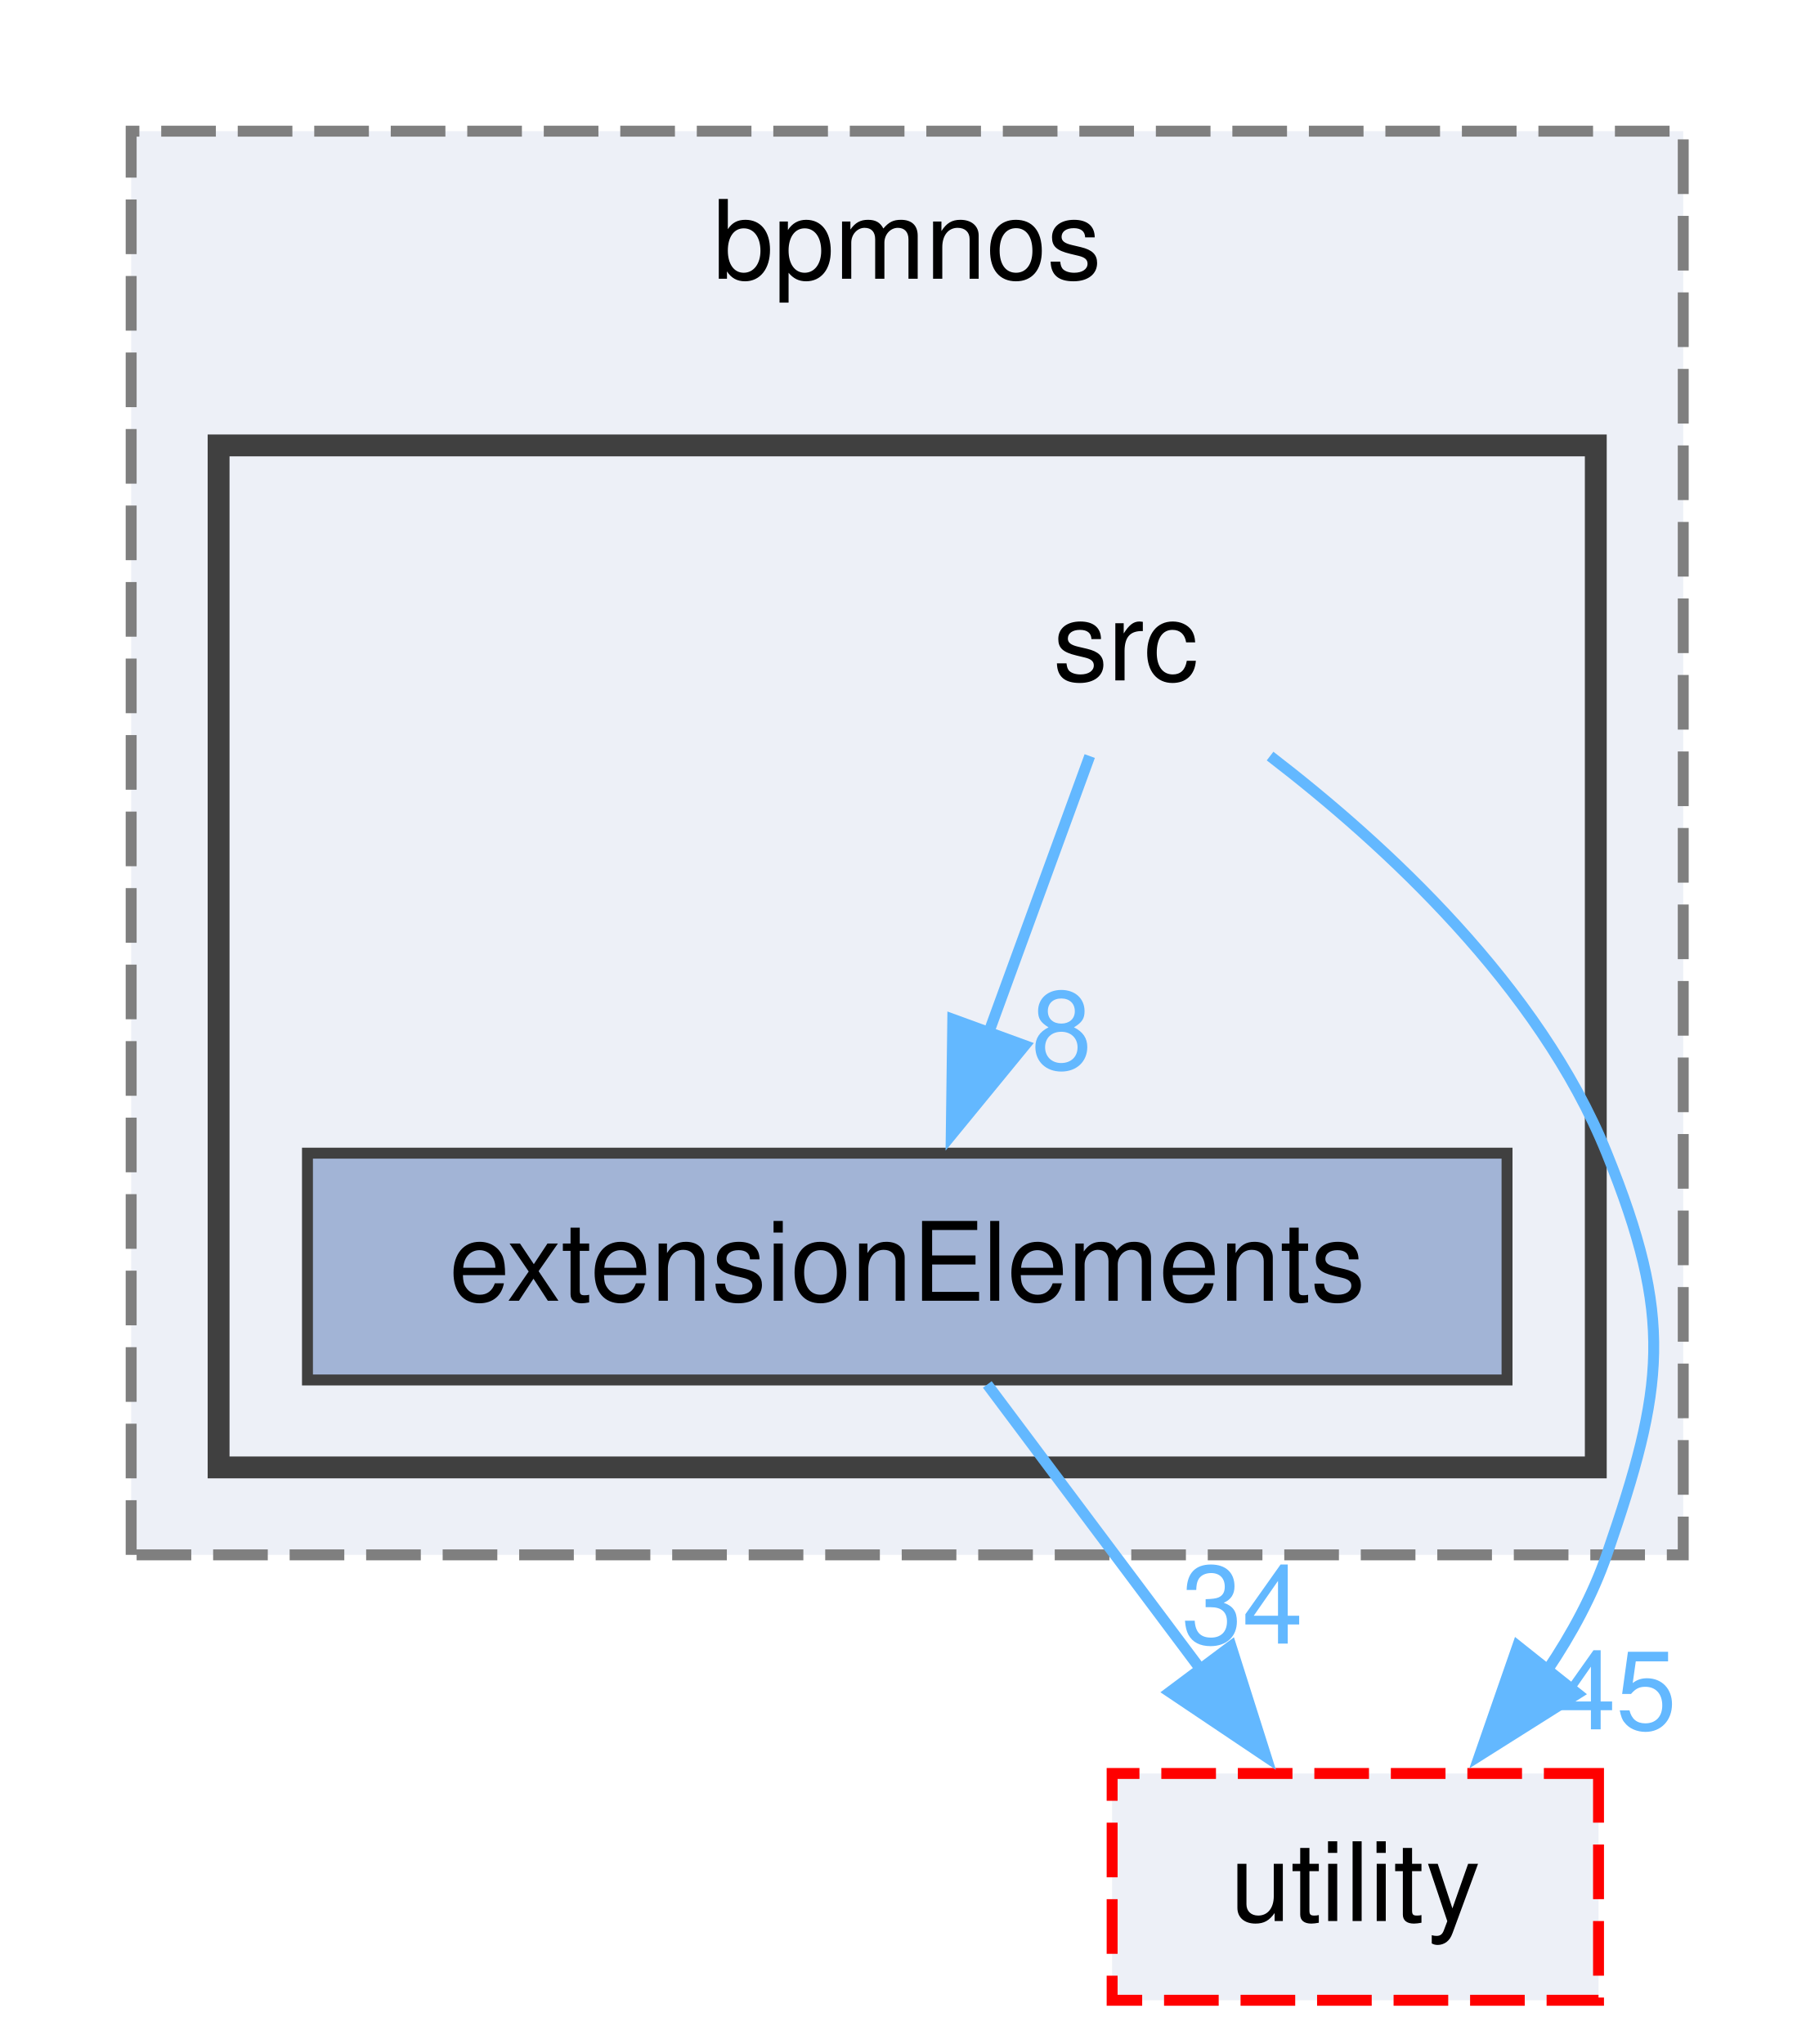
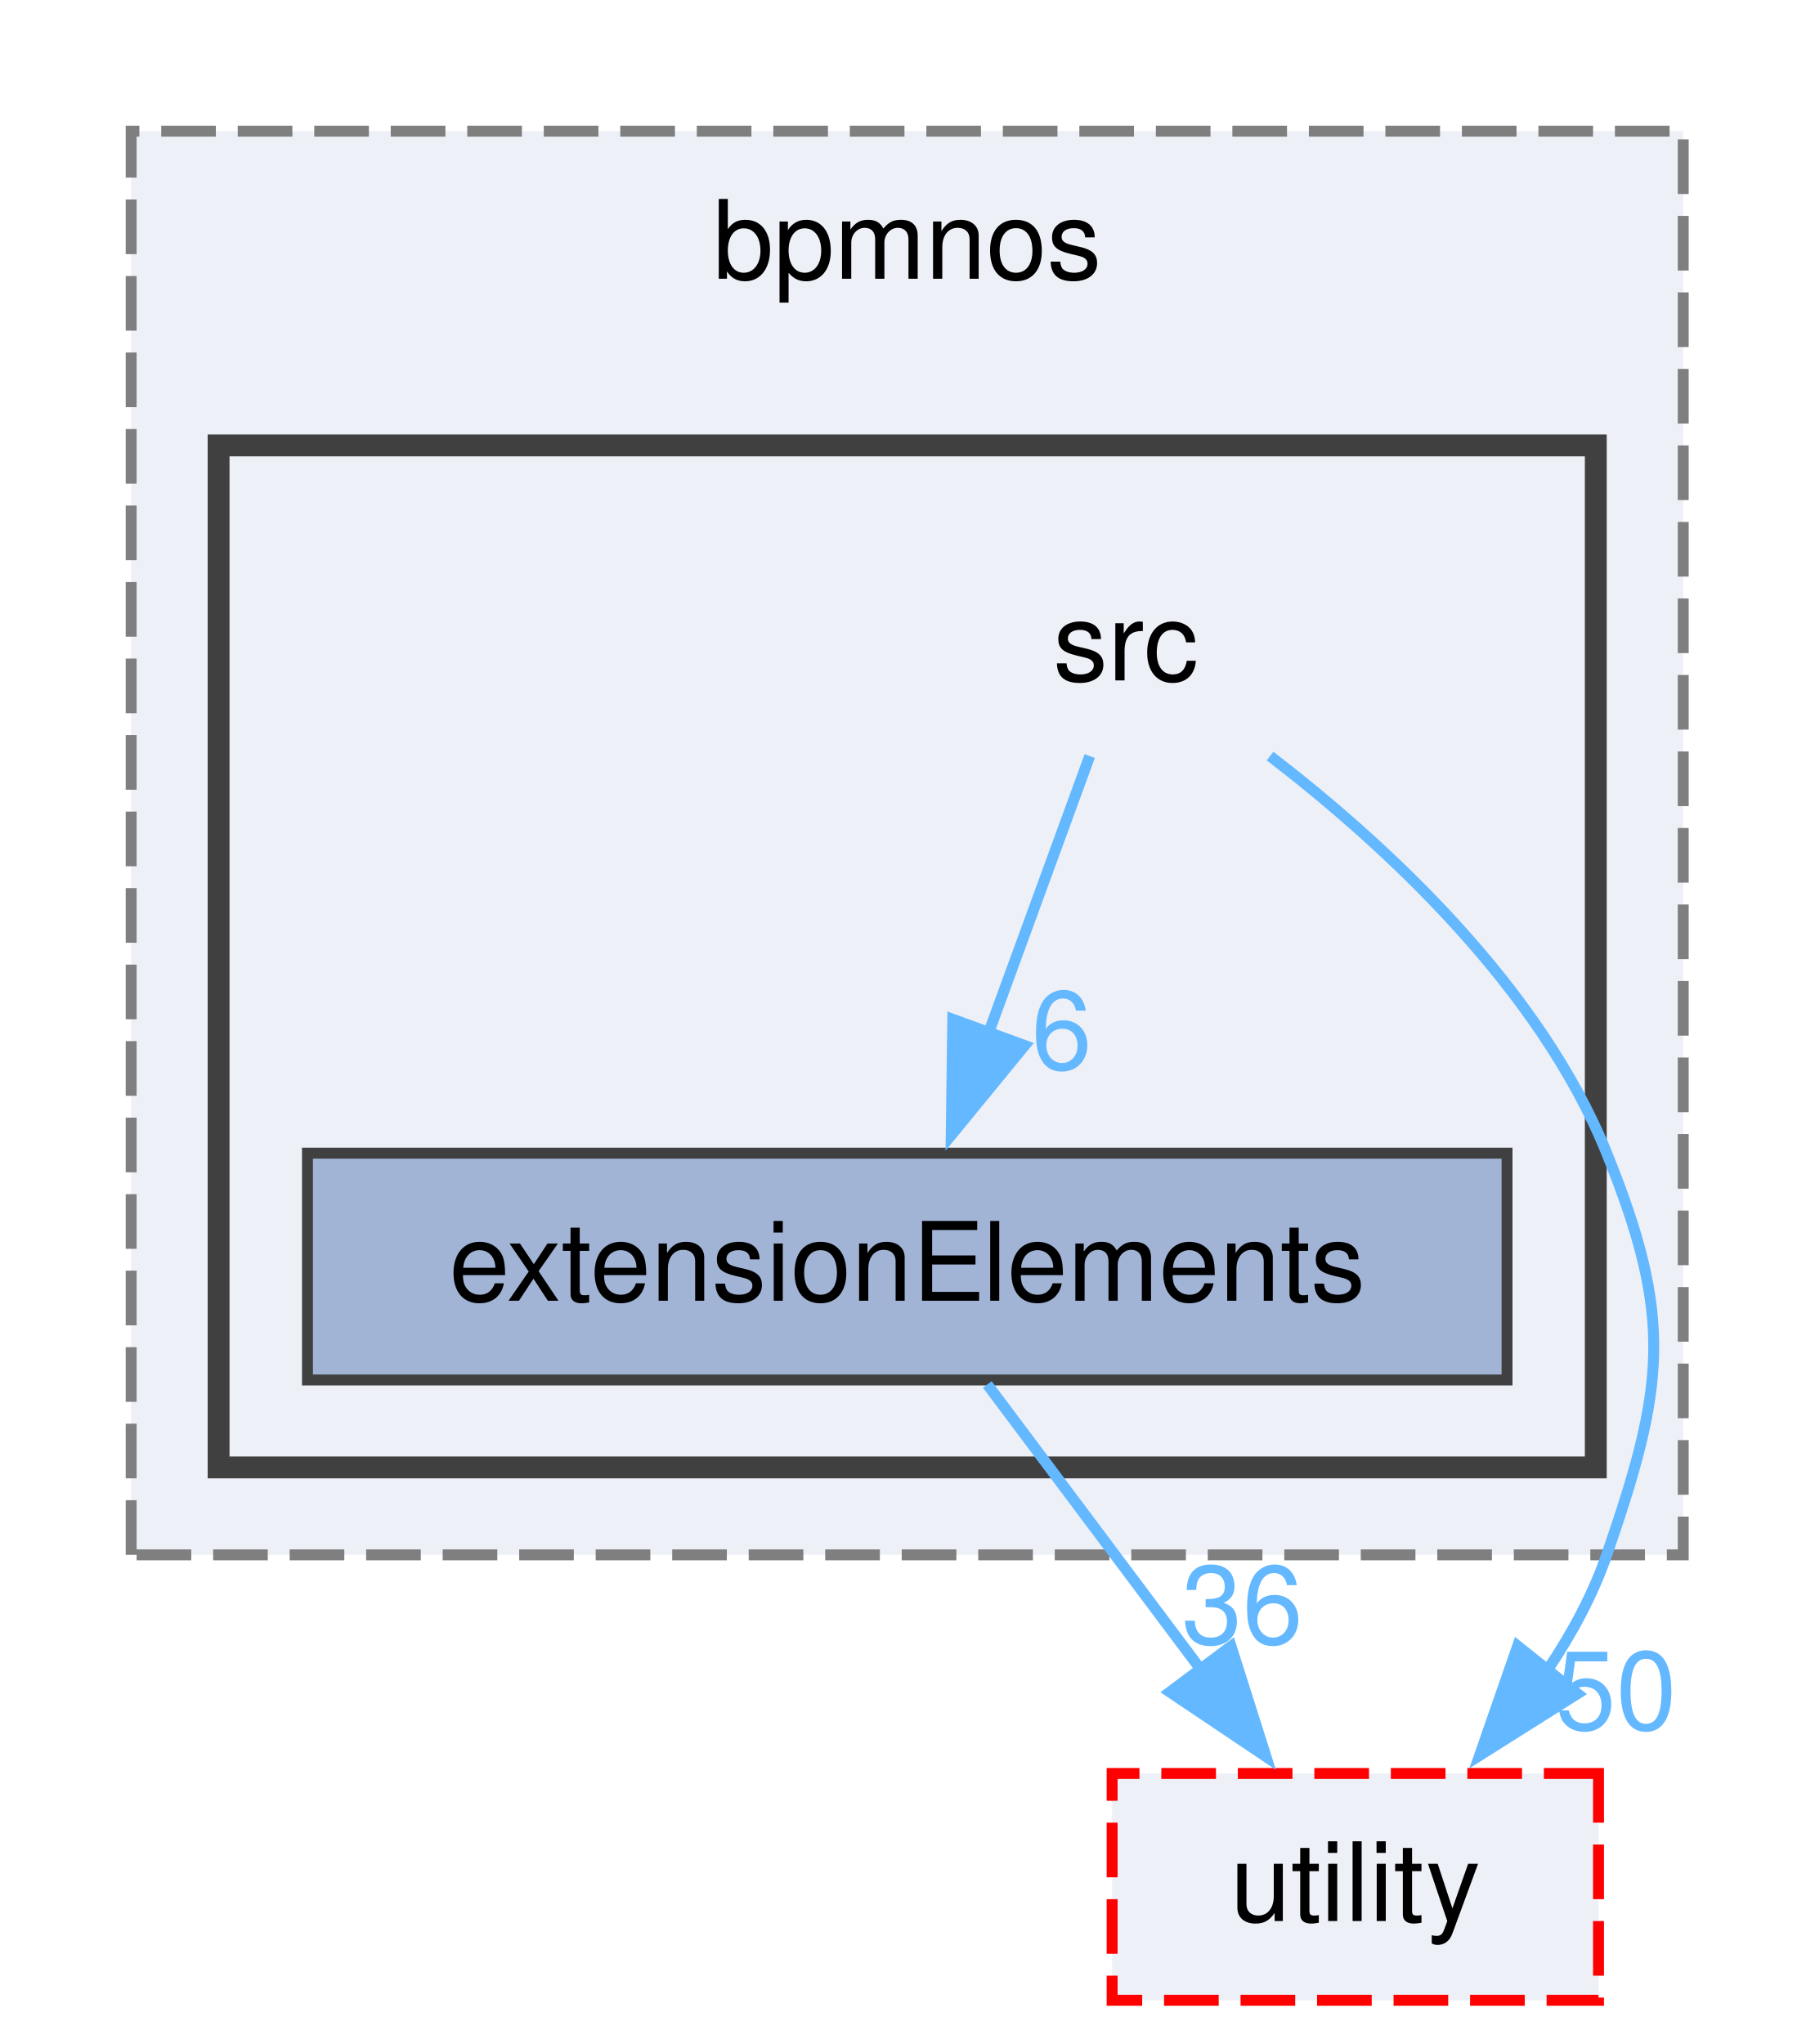
<svg xmlns="http://www.w3.org/2000/svg" xmlns:xlink="http://www.w3.org/1999/xlink" width="166pt" height="187pt" viewBox="0.00 0.00 166.00 187.00">
  <g id="graph0" class="graph" transform="scale(1 1) rotate(0) translate(4 183)">
    <g id="clust1" class="cluster">
      <g id="a_clust1">
        <a xlink:href="dir_e74274d115d97bf148bb2de48097681c.html" target="_top" xlink:title="bpmnos">
          <polygon fill="#edf0f7" stroke="#7f7f7f" stroke-dasharray="5,2" points="8,-40.75 8,-171 150,-171 150,-40.75 8,-40.75" />
          <text xml:space="preserve" text-anchor="middle" x="79" y="-157.5" font-family="Helvetica,sans-Serif" font-size="10.00">bpmnos</text>
        </a>
      </g>
    </g>
    <g id="clust2" class="cluster">
      <g id="a_clust2">
        <a xlink:href="dir_694df722bca706b34fff54d81516122b.html" target="_top">
          <polygon fill="#edf0f7" stroke="#404040" stroke-width="2" points="16,-48.75 16,-142.25 142,-142.25 142,-48.75 16,-48.75" />
        </a>
      </g>
    </g>
    <g id="node1" class="node">
      <text xml:space="preserve" text-anchor="middle" x="99" y="-120.75" font-family="Helvetica,sans-Serif" font-size="10.00">src</text>
    </g>
    <g id="node2" class="node">
      <g id="a_node2">
        <a xlink:href="dir_e45acae5b50bd2a67d7be80fadc068be.html" target="_top" xlink:title="extensionElements">
          <polygon fill="#a2b4d6" stroke="#404040" points="133.88,-77.5 24.13,-77.5 24.13,-56.75 133.88,-56.75 133.88,-77.5" />
          <text xml:space="preserve" text-anchor="middle" x="79" y="-64" font-family="Helvetica,sans-Serif" font-size="10.00">extensionElements</text>
        </a>
      </g>
    </g>
    <g id="edge2" class="edge">
      <g id="a_edge2">
        <a xlink:href="dir_000036_000020.html" target="_top">
          <path fill="none" stroke="#63b8ff" d="M95.7,-113.83C93.17,-106.91 89.58,-97.08 86.38,-88.32" />
          <polygon fill="#63b8ff" stroke="#63b8ff" points="89.75,-87.35 83.03,-79.15 83.17,-89.75 89.75,-87.35" />
        </a>
      </g>
      <g id="a_edge2-headlabel">
-         <a xlink:href="dir_000036_000020.html" target="_top" xlink:title="8">
-           <text xml:space="preserve" text-anchor="middle" x="93.13" y="-85.2" font-family="Helvetica,sans-Serif" font-size="10.00" fill="#63b8ff">8</text>
+         <a xlink:href="dir_000036_000020.html" target="_top" xlink:title="6">
+           <text xml:space="preserve" text-anchor="middle" x="93.13" y="-85.2" font-family="Helvetica,sans-Serif" font-size="10.00" fill="#63b8ff">6</text>
        </a>
      </g>
    </g>
    <g id="node3" class="node">
      <g id="a_node3">
        <a xlink:href="dir_99dd190342a0d1f1fe6171ab3b1d4a1e.html" target="_top" xlink:title="utility">
          <polygon fill="#edf0f7" stroke="red" stroke-dasharray="5,2" points="142.25,-20.75 97.75,-20.75 97.75,0 142.25,0 142.25,-20.75" />
          <text xml:space="preserve" text-anchor="middle" x="120" y="-7.25" font-family="Helvetica,sans-Serif" font-size="10.00">utility</text>
        </a>
      </g>
    </g>
    <g id="edge1" class="edge">
      <g id="a_edge1">
        <a xlink:href="dir_000036_000041.html" target="_top">
          <path fill="none" stroke="#63b8ff" d="M112.2,-113.83C122.77,-105.71 136.82,-92.75 143,-77.5 149.13,-62.36 148.33,-56.19 143,-40.75 141.73,-37.08 139.8,-33.51 137.57,-30.2" />
          <polygon fill="#63b8ff" stroke="#63b8ff" points="140.33,-28.05 131.37,-22.4 134.85,-32.41 140.33,-28.05" />
        </a>
      </g>
      <g id="a_edge1-headlabel">
-         <a xlink:href="dir_000036_000041.html" target="_top" xlink:title="45">
-           <text xml:space="preserve" text-anchor="middle" x="143.85" y="-24.79" font-family="Helvetica,sans-Serif" font-size="10.00" fill="#63b8ff">45</text>
+         <a xlink:href="dir_000036_000041.html" target="_top" xlink:title="50">
+           <text xml:space="preserve" text-anchor="middle" x="143.85" y="-24.79" font-family="Helvetica,sans-Serif" font-size="10.00" fill="#63b8ff">50</text>
        </a>
      </g>
    </g>
    <g id="edge3" class="edge">
      <g id="a_edge3">
        <a xlink:href="dir_000020_000041.html" target="_top">
          <path fill="none" stroke="#63b8ff" d="M86.33,-56.34C91.75,-49.1 99.31,-39.01 105.89,-30.22" />
          <polygon fill="#63b8ff" stroke="#63b8ff" points="108.63,-32.39 111.83,-22.29 103.03,-28.2 108.63,-32.39" />
        </a>
      </g>
      <g id="a_edge3-headlabel">
-         <a xlink:href="dir_000020_000041.html" target="_top" xlink:title="34">
-           <text xml:space="preserve" text-anchor="middle" x="109.66" y="-32.63" font-family="Helvetica,sans-Serif" font-size="10.00" fill="#63b8ff">34</text>
+         <a xlink:href="dir_000020_000041.html" target="_top" xlink:title="36">
+           <text xml:space="preserve" text-anchor="middle" x="109.66" y="-32.63" font-family="Helvetica,sans-Serif" font-size="10.00" fill="#63b8ff">36</text>
        </a>
      </g>
    </g>
  </g>
</svg>
